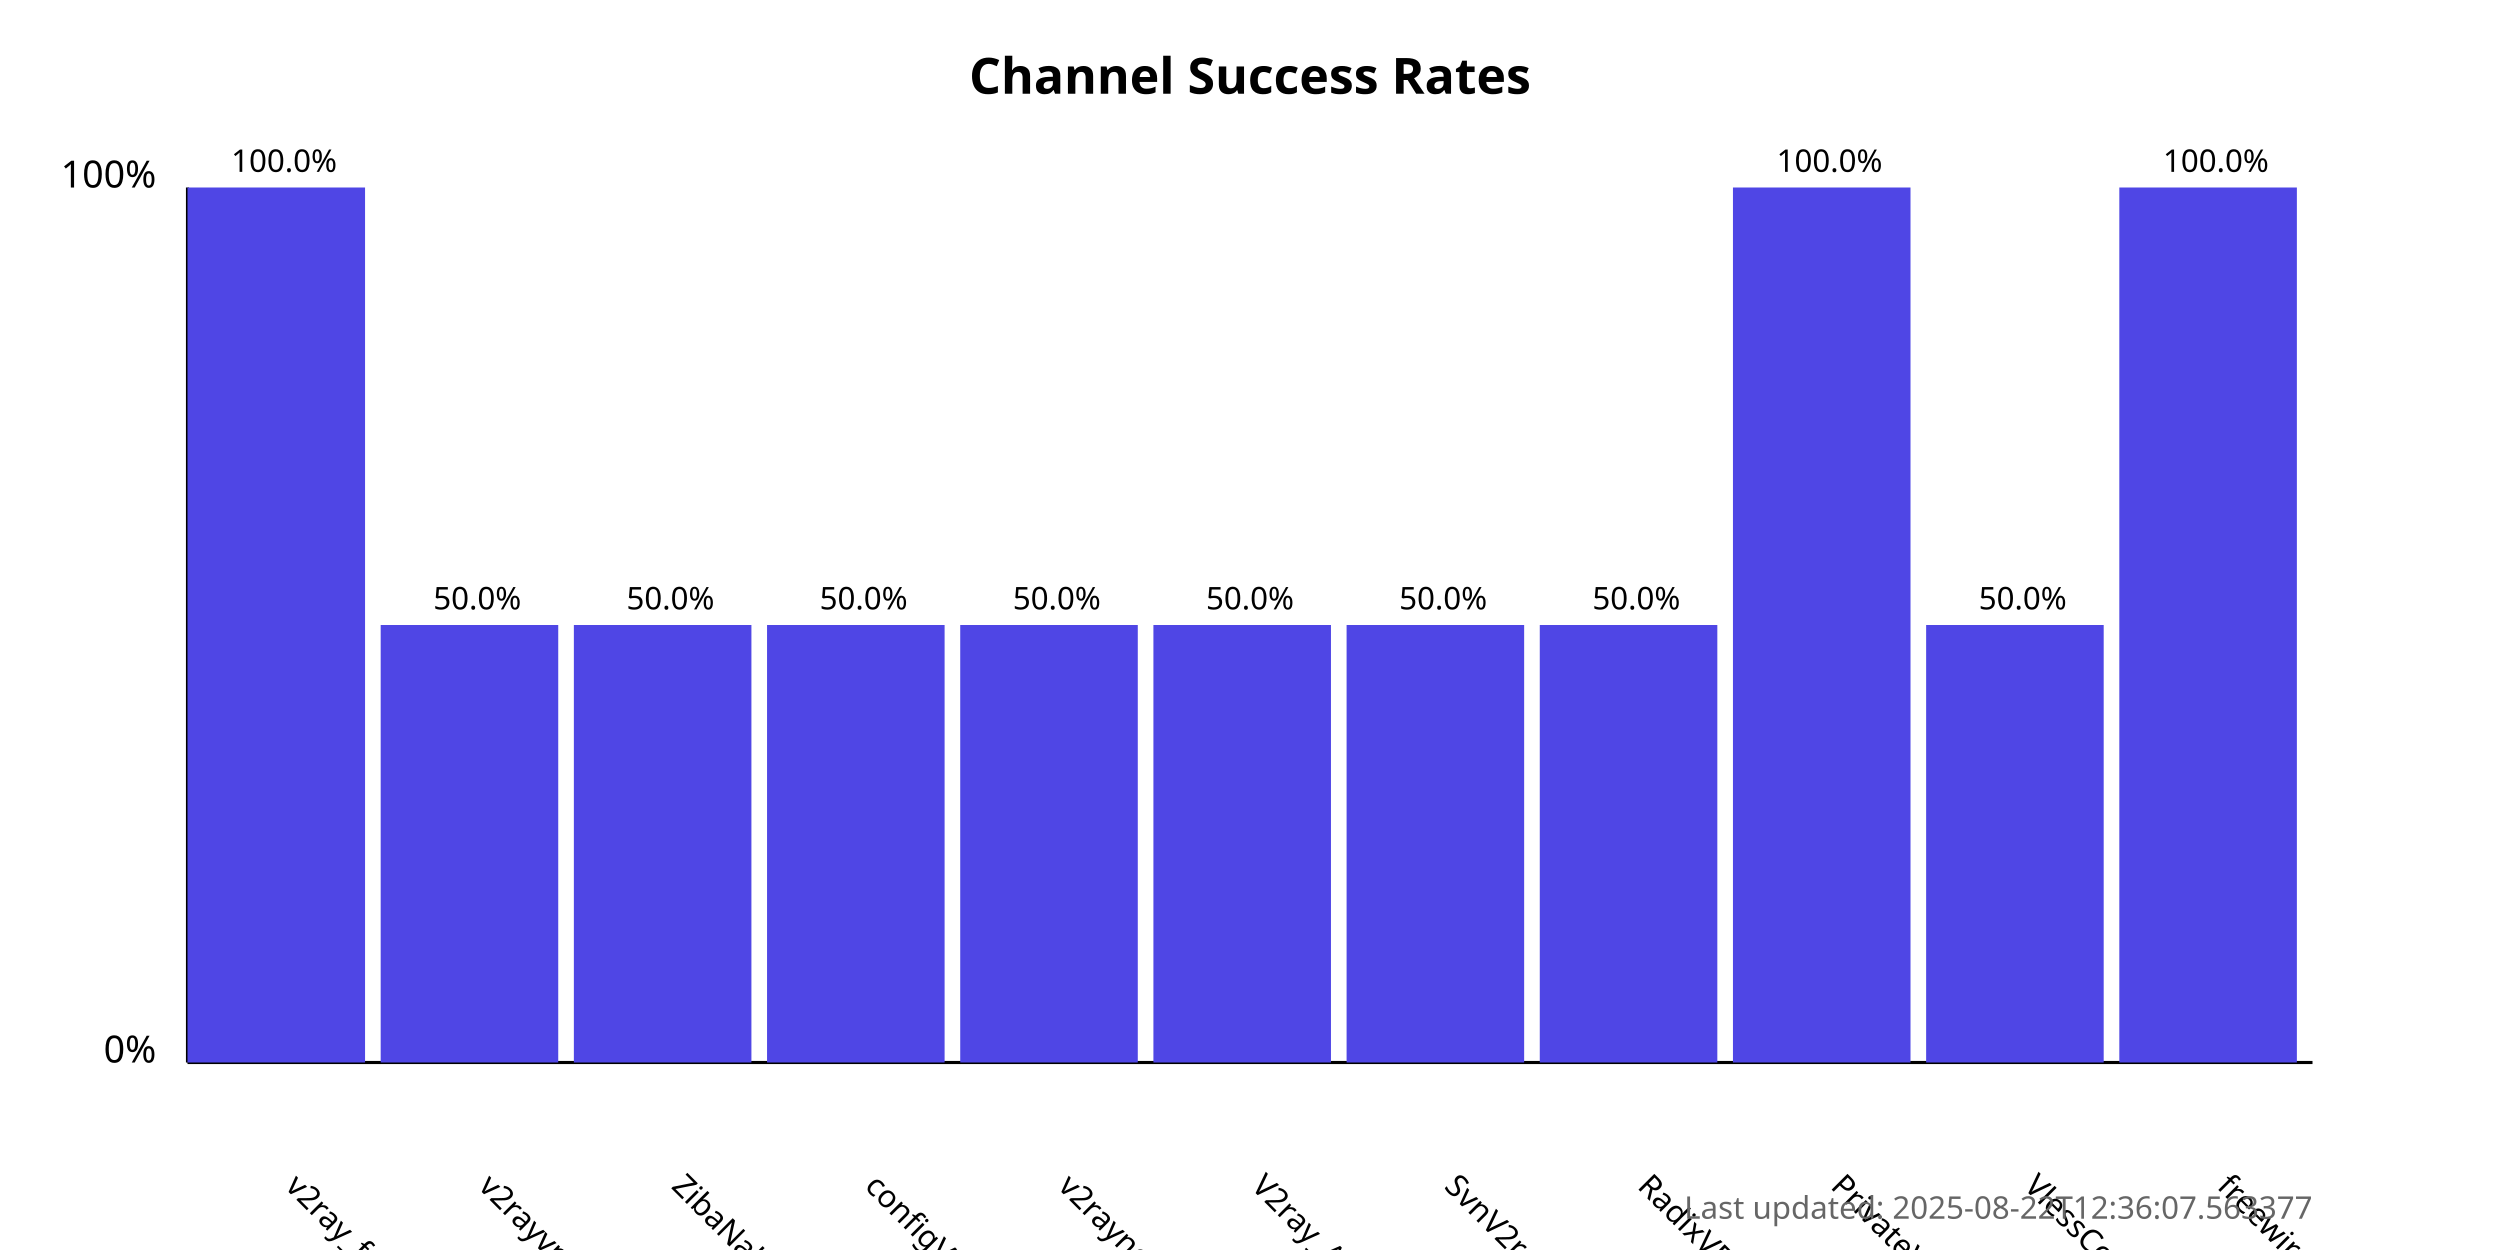
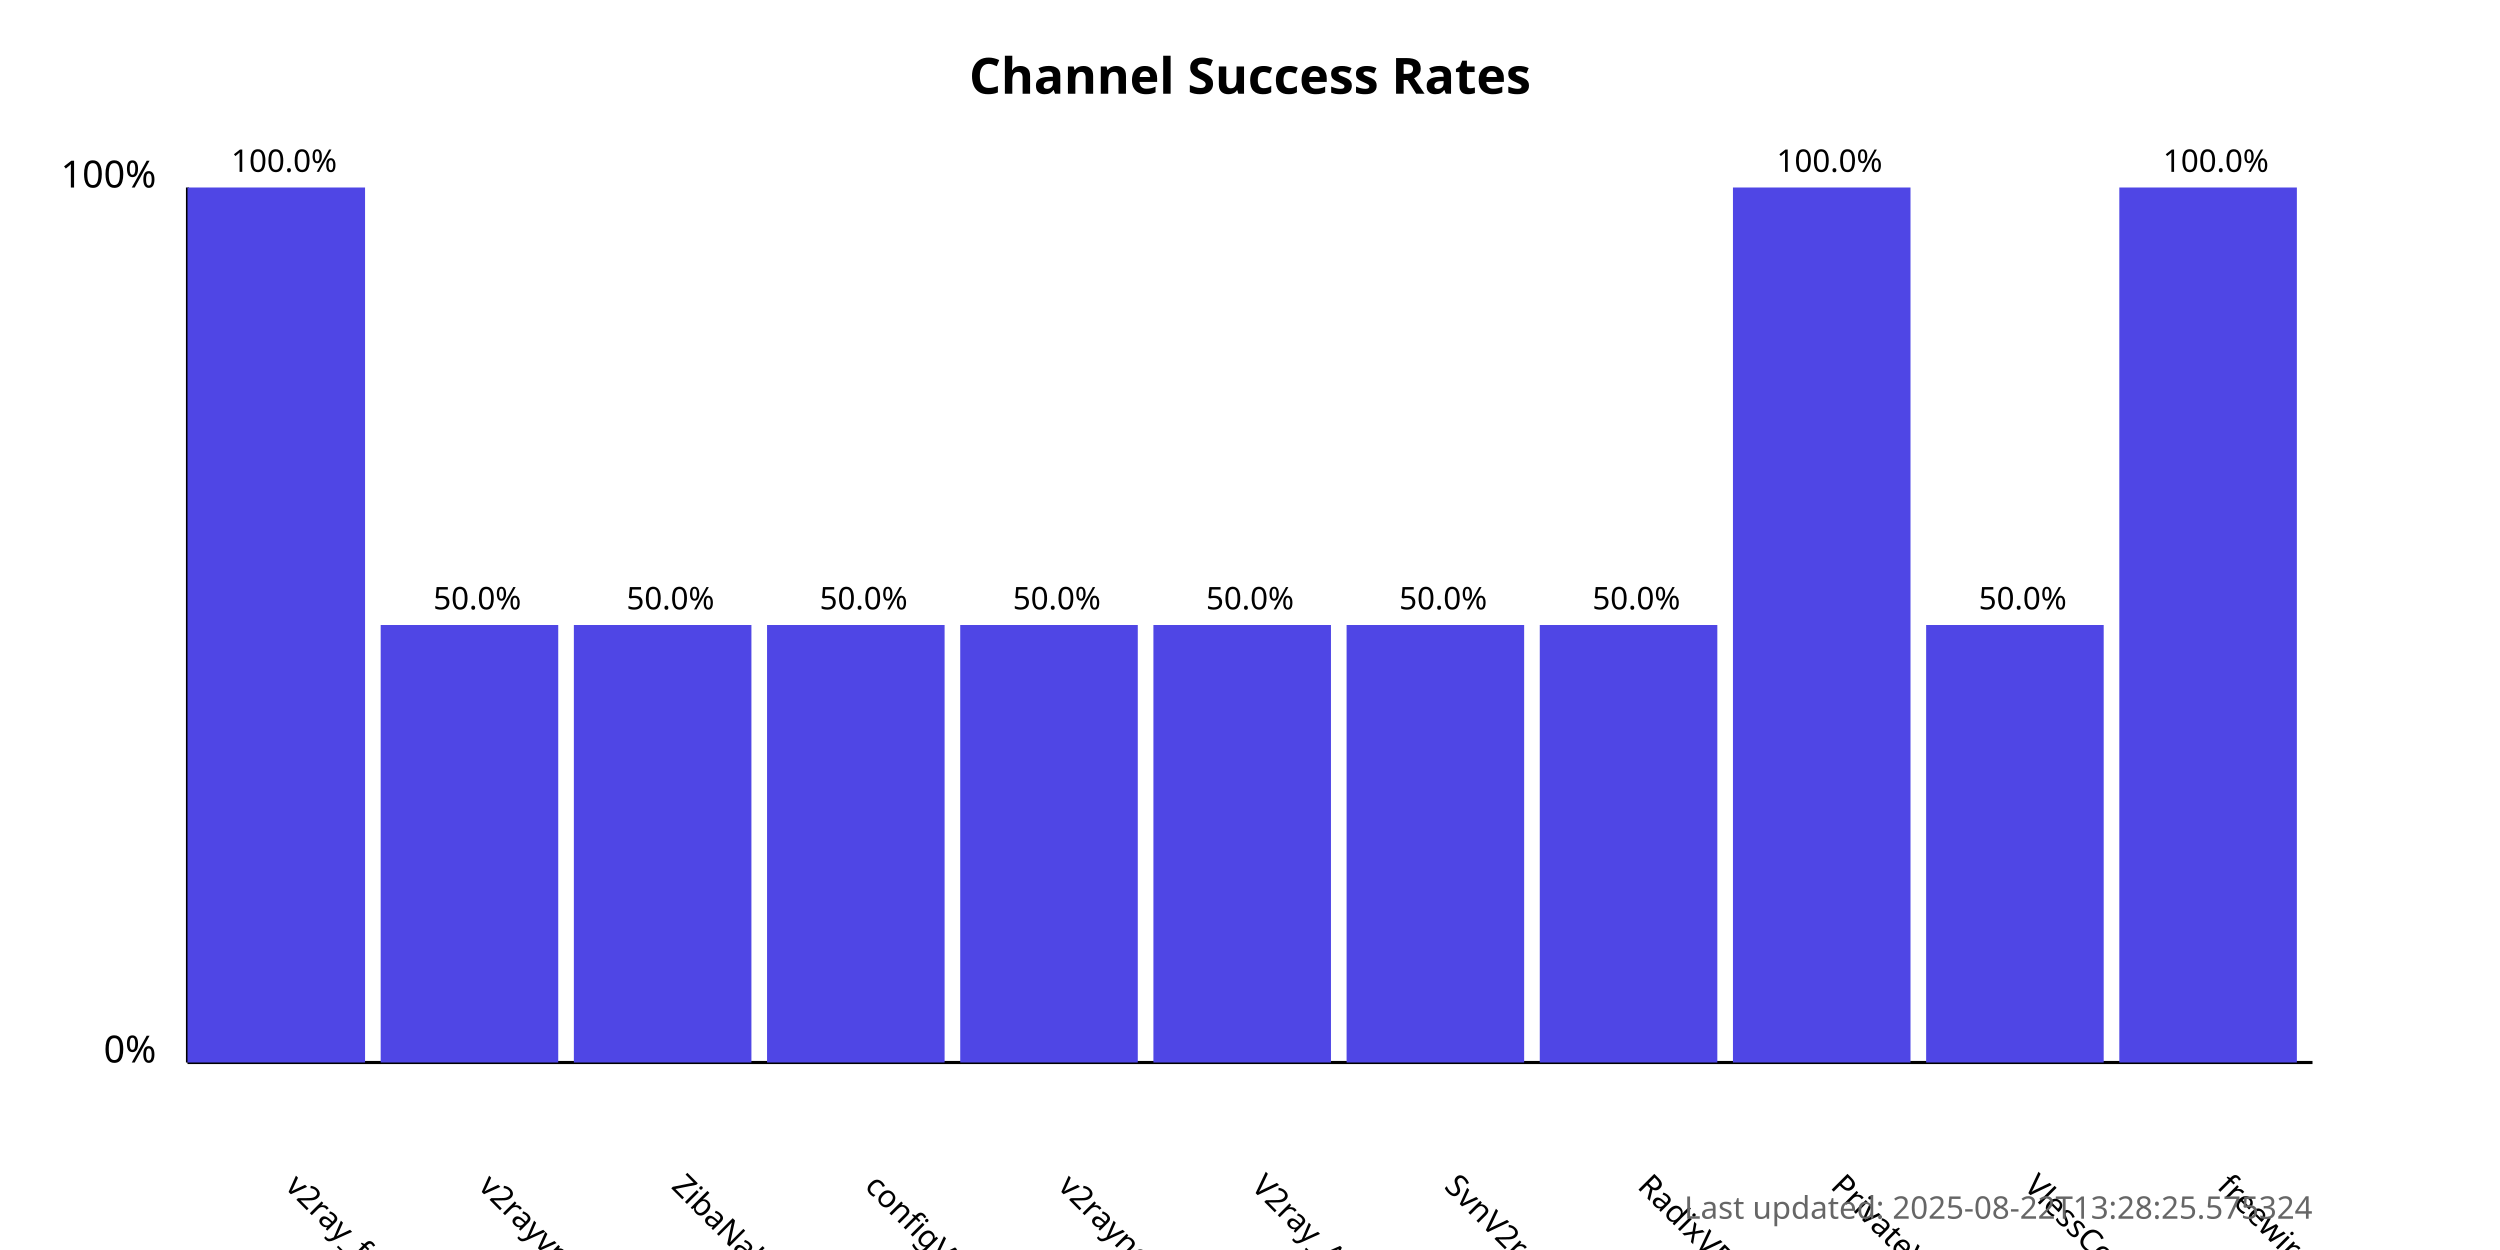
<svg xmlns="http://www.w3.org/2000/svg" width="800" height="400">
  <style>
            .chart-title { font: bold 16px sans-serif; }
            .axis-label { font: 12px sans-serif; }
            .tick-label { font: 10px sans-serif; }
            .bar { fill: #4f46e5; }
            .bar:hover { fill: #6366f1; }
            .timestamp { font: 10px sans-serif; fill: #666; }
        </style>
  <text x="400.0" y="30" text-anchor="middle" class="chart-title">
            Channel Success Rates
        </text>
  <line x1="60" y1="340" x2="60" y2="60" stroke="black" stroke-width="1" />
  <line x1="60" y1="340" x2="740" y2="340" stroke="black" stroke-width="1" />
  <text x="50" y="340" text-anchor="end" class="axis-label">0%</text>
  <text x="50" y="60" text-anchor="end" class="axis-label">100%</text>
  <g>
    <rect x="60" y="60.0" width="56.818" height="280.0" class="bar" />
    <text x="90.909" y="380" transform="rotate(45, 90.90909, 380)" text-anchor="start" class="tick-label">
                v2ray_free_conf
            </text>
    <text x="90.909" y="55.0" text-anchor="middle" class="tick-label">
                100.0%
            </text>
  </g>
  <g>
    <rect x="121.818" y="200.0" width="56.818" height="140.0" class="bar" />
    <text x="152.727" y="380" transform="rotate(45, 152.7273, 380)" text-anchor="start" class="tick-label">
                v2rayvpno
            </text>
    <text x="152.727" y="195.0" text-anchor="middle" class="tick-label">
                50.0%
            </text>
  </g>
  <g>
    <rect x="183.636" y="200.0" width="56.818" height="140.0" class="bar" />
    <text x="214.545" y="380" transform="rotate(45, 214.5455, 380)" text-anchor="start" class="tick-label">
                ZibaNabz
            </text>
    <text x="214.545" y="195.0" text-anchor="middle" class="tick-label">
                50.0%
            </text>
  </g>
  <g>
    <rect x="245.455" y="200.0" width="56.818" height="140.0" class="bar" />
    <text x="276.364" y="380" transform="rotate(45, 276.3636, 380)" text-anchor="start" class="tick-label">
                configV2rayForFree
            </text>
    <text x="276.364" y="195.0" text-anchor="middle" class="tick-label">
                50.0%
            </text>
  </g>
  <g>
    <rect x="307.273" y="200.0" width="56.818" height="140.0" class="bar" />
    <text x="338.182" y="380" transform="rotate(45, 338.1818, 380)" text-anchor="start" class="tick-label">
                v2rayngvpn
            </text>
    <text x="338.182" y="195.0" text-anchor="middle" class="tick-label">
                50.0%
            </text>
  </g>
  <g>
    <rect x="369.091" y="200.0" width="56.818" height="140.0" class="bar" />
    <text x="400.0" y="380" transform="rotate(45, 400.0, 380)" text-anchor="start" class="tick-label">
                V2ray_Alpha
            </text>
    <text x="400.0" y="195.0" text-anchor="middle" class="tick-label">
                50.0%
            </text>
  </g>
  <g>
    <rect x="430.909" y="200.0" width="56.818" height="140.0" class="bar" />
    <text x="461.818" y="380" transform="rotate(45, 461.8182, 380)" text-anchor="start" class="tick-label">
                SvnV2ray
            </text>
    <text x="461.818" y="195.0" text-anchor="middle" class="tick-label">
                50.0%
            </text>
  </g>
  <g>
    <rect x="492.727" y="200.0" width="56.818" height="140.0" class="bar" />
    <text x="523.636" y="380" transform="rotate(45, 523.6364, 380)" text-anchor="start" class="tick-label">
                RadixVPN
            </text>
    <text x="523.636" y="195.0" text-anchor="middle" class="tick-label">
                50.0%
            </text>
  </g>
  <g>
    <rect x="554.545" y="60.0" width="56.818" height="280.0" class="bar" />
    <text x="585.455" y="380" transform="rotate(45, 585.4545, 380)" text-anchor="start" class="tick-label">
                PrivateVPNs
            </text>
    <text x="585.455" y="55.0" text-anchor="middle" class="tick-label">
                100.0%
            </text>
  </g>
  <g>
    <rect x="616.364" y="200.0" width="56.818" height="140.0" class="bar" />
    <text x="647.273" y="380" transform="rotate(45, 647.2727, 380)" text-anchor="start" class="tick-label">
                VlessConfig
            </text>
    <text x="647.273" y="195.0" text-anchor="middle" class="tick-label">
                50.0%
            </text>
  </g>
  <g>
    <rect x="678.182" y="60.0" width="56.818" height="280.0" class="bar" />
    <text x="709.091" y="380" transform="rotate(45, 709.0909, 380)" text-anchor="start" class="tick-label">
                freewireguard
            </text>
    <text x="709.091" y="55.0" text-anchor="middle" class="tick-label">
                100.0%
            </text>
  </g>
  <text x="740" y="390" text-anchor="end" class="timestamp">
-             Last updated: 2025-08-22T12:36:07.563377
+             Last updated: 2025-08-22T13:28:25.575324
        </text>
</svg>
